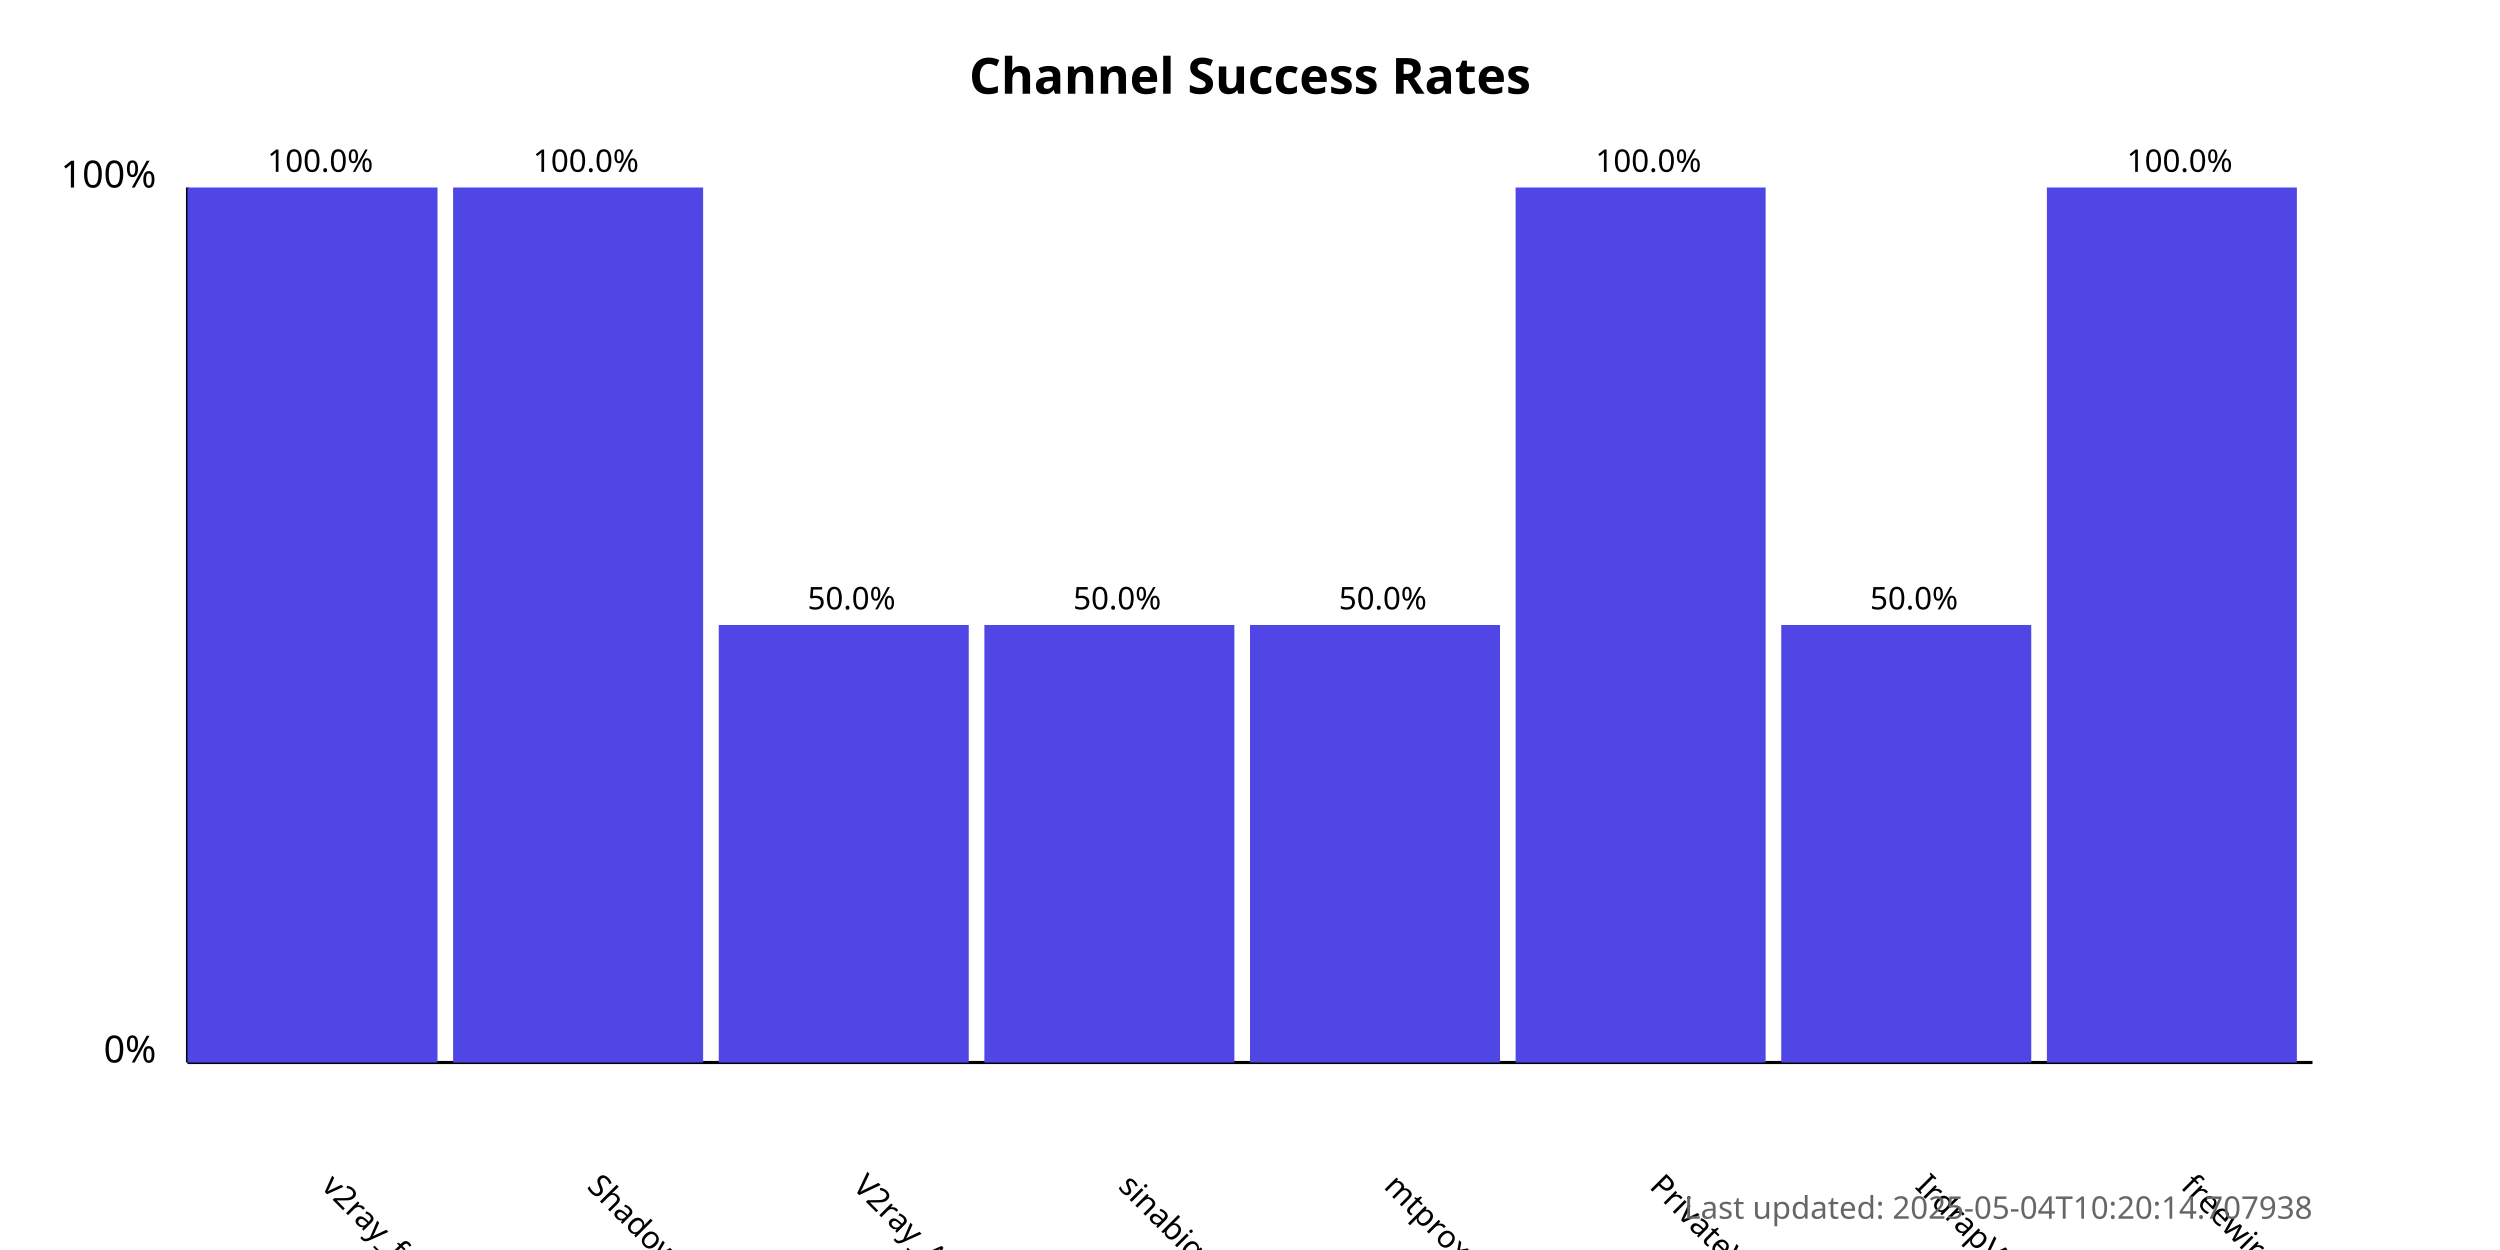
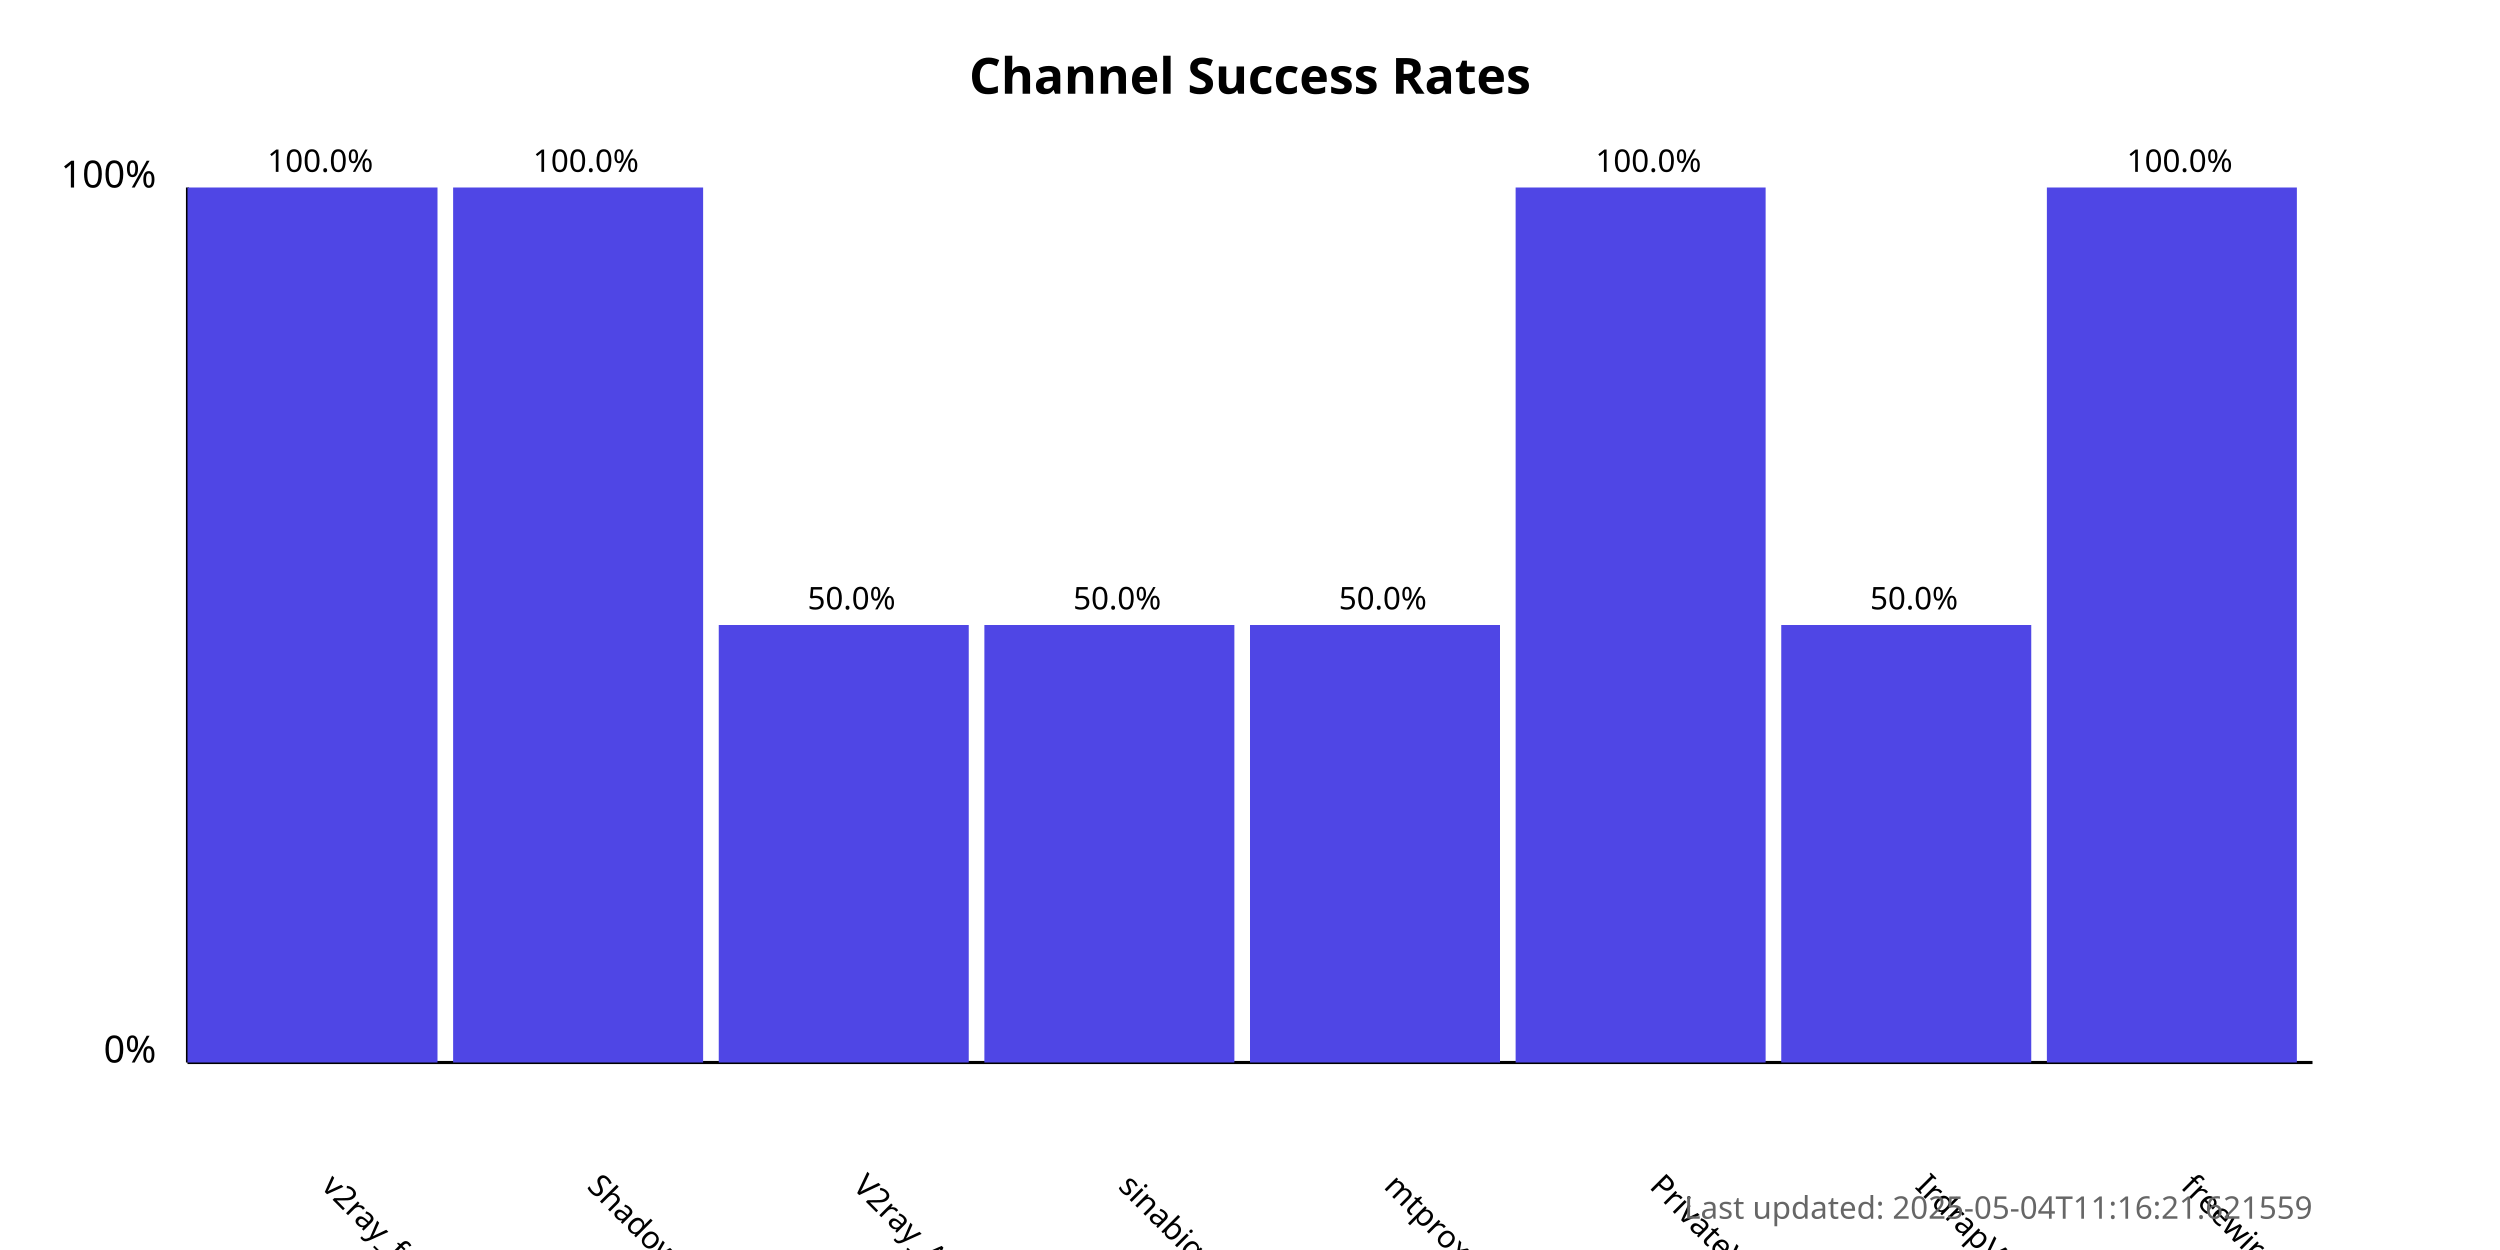
<svg xmlns="http://www.w3.org/2000/svg" width="800" height="400">
  <style>
            .chart-title { font: bold 16px sans-serif; }
            .axis-label { font: 12px sans-serif; }
            .tick-label { font: 10px sans-serif; }
            .bar { fill: #4f46e5; }
            .bar:hover { fill: #6366f1; }
            .timestamp { font: 10px sans-serif; fill: #666; }
        </style>
  <text x="400.0" y="30" text-anchor="middle" class="chart-title">
            Channel Success Rates
        </text>
  <line x1="60" y1="340" x2="60" y2="60" stroke="black" stroke-width="1" />
  <line x1="60" y1="340" x2="740" y2="340" stroke="black" stroke-width="1" />
  <text x="50" y="340" text-anchor="end" class="axis-label">0%</text>
  <text x="50" y="60" text-anchor="end" class="axis-label">100%</text>
  <g>
    <rect x="60" y="60.0" width="80.0" height="280.0" class="bar" />
    <text x="102.5" y="380" transform="rotate(45, 102.5, 380)" text-anchor="start" class="tick-label">
                v2ray_free_conf
            </text>
    <text x="102.5" y="55.0" text-anchor="middle" class="tick-label">
                100.0%
            </text>
  </g>
  <g>
    <rect x="145.0" y="60.0" width="80.0" height="280.0" class="bar" />
    <text x="187.5" y="380" transform="rotate(45, 187.5, 380)" text-anchor="start" class="tick-label">
                ShadowProxy66
            </text>
    <text x="187.5" y="55.0" text-anchor="middle" class="tick-label">
                100.0%
            </text>
  </g>
  <g>
    <rect x="230.0" y="200.0" width="80.0" height="140.0" class="bar" />
    <text x="272.5" y="380" transform="rotate(45, 272.5, 380)" text-anchor="start" class="tick-label">
                V2ray_Alpha
            </text>
    <text x="272.5" y="195.0" text-anchor="middle" class="tick-label">
                50.0%
            </text>
  </g>
  <g>
    <rect x="315.0" y="200.0" width="80.0" height="140.0" class="bar" />
    <text x="357.5" y="380" transform="rotate(45, 357.5, 380)" text-anchor="start" class="tick-label">
                sinabigo
            </text>
    <text x="357.5" y="195.0" text-anchor="middle" class="tick-label">
                50.0%
            </text>
  </g>
  <g>
    <rect x="400.0" y="200.0" width="80.0" height="140.0" class="bar" />
    <text x="442.5" y="380" transform="rotate(45, 442.5, 380)" text-anchor="start" class="tick-label">
                mtproxy_lists
            </text>
    <text x="442.5" y="195.0" text-anchor="middle" class="tick-label">
                50.0%
            </text>
  </g>
  <g>
    <rect x="485.0" y="60.0" width="80.0" height="280.0" class="bar" />
    <text x="527.5" y="380" transform="rotate(45, 527.5, 380)" text-anchor="start" class="tick-label">
                PrivateVPNs
            </text>
    <text x="527.5" y="55.0" text-anchor="middle" class="tick-label">
                100.0%
            </text>
  </g>
  <g>
    <rect x="570.0" y="200.0" width="80.0" height="140.0" class="bar" />
    <text x="612.5" y="380" transform="rotate(45, 612.5, 380)" text-anchor="start" class="tick-label">
                IrdrapVPNnews
            </text>
    <text x="612.5" y="195.0" text-anchor="middle" class="tick-label">
                50.0%
            </text>
  </g>
  <g>
    <rect x="655.0" y="60.0" width="80.0" height="280.0" class="bar" />
    <text x="697.5" y="380" transform="rotate(45, 697.5, 380)" text-anchor="start" class="tick-label">
                freewireguard
            </text>
    <text x="697.5" y="55.0" text-anchor="middle" class="tick-label">
                100.0%
            </text>
  </g>
  <text x="740" y="390" text-anchor="end" class="timestamp">
-             Last updated: 2025-05-04T10:20:14.707938
+             Last updated: 2025-05-04T11:16:21.621559
        </text>
</svg>
